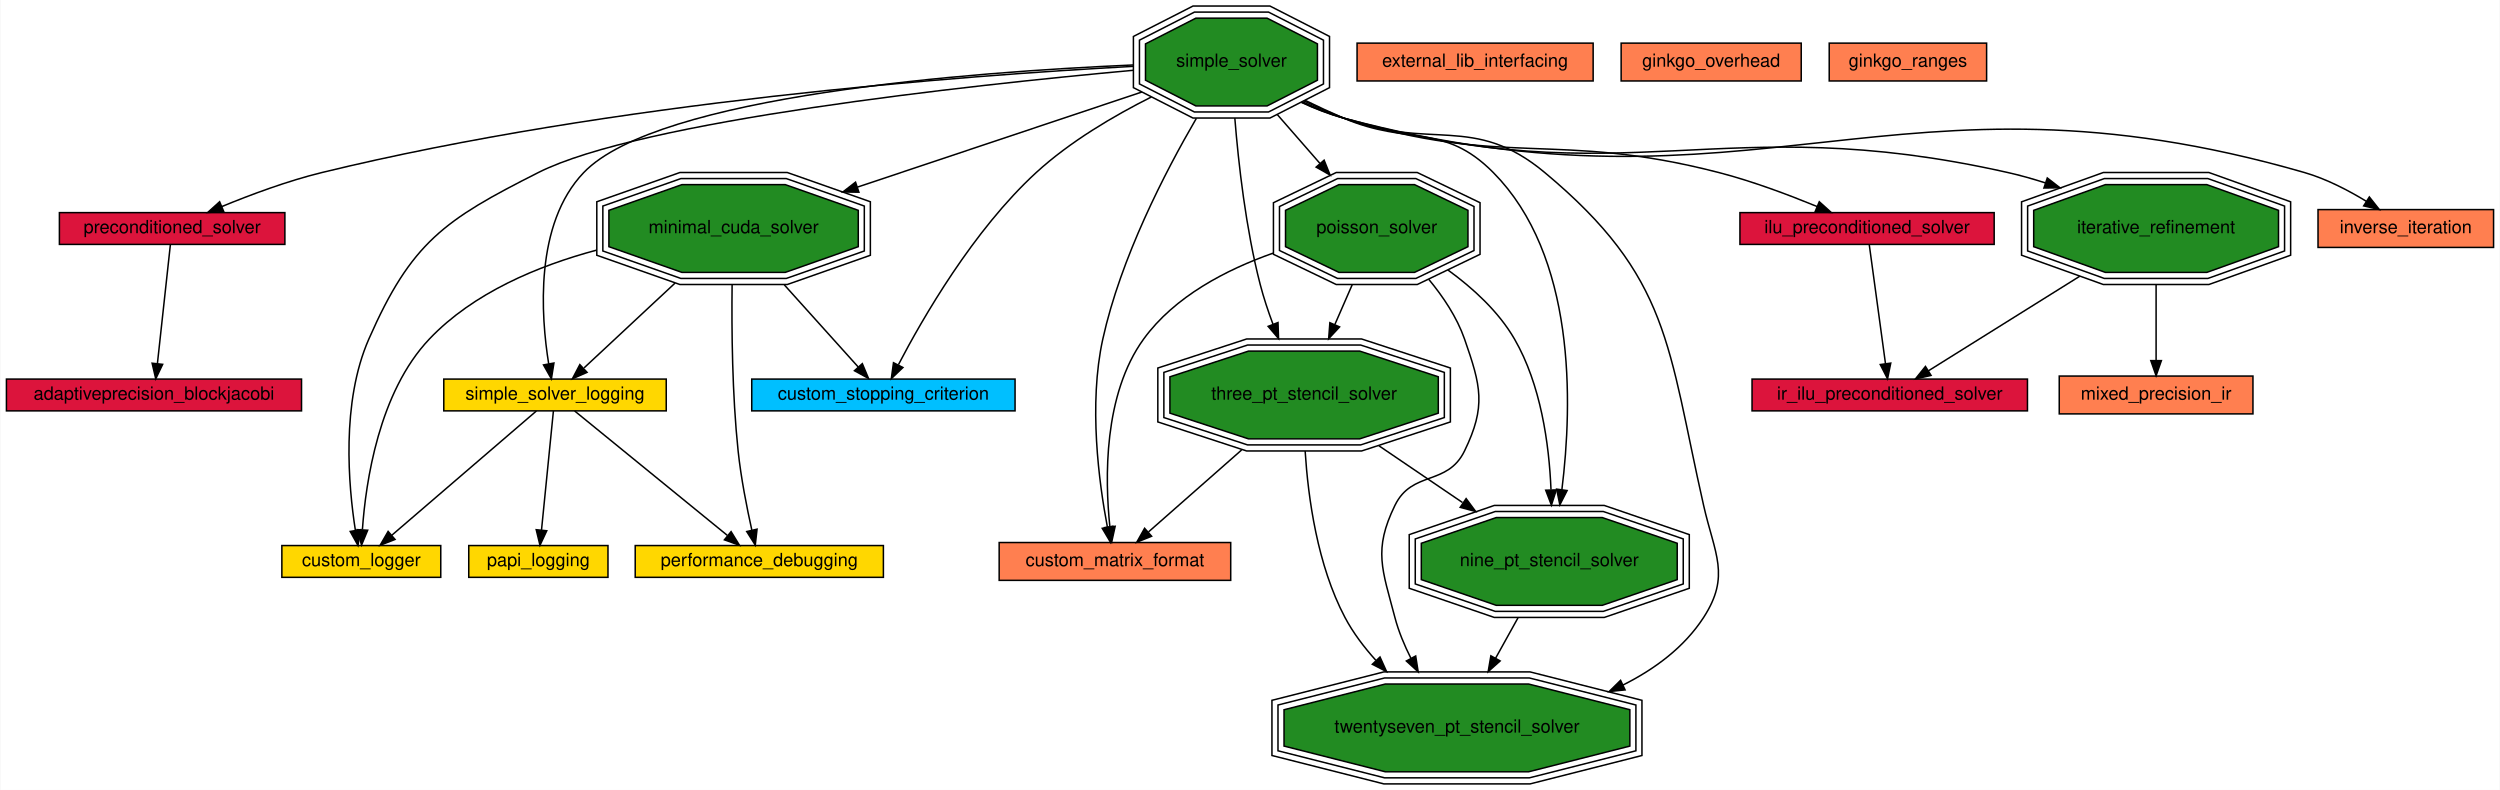
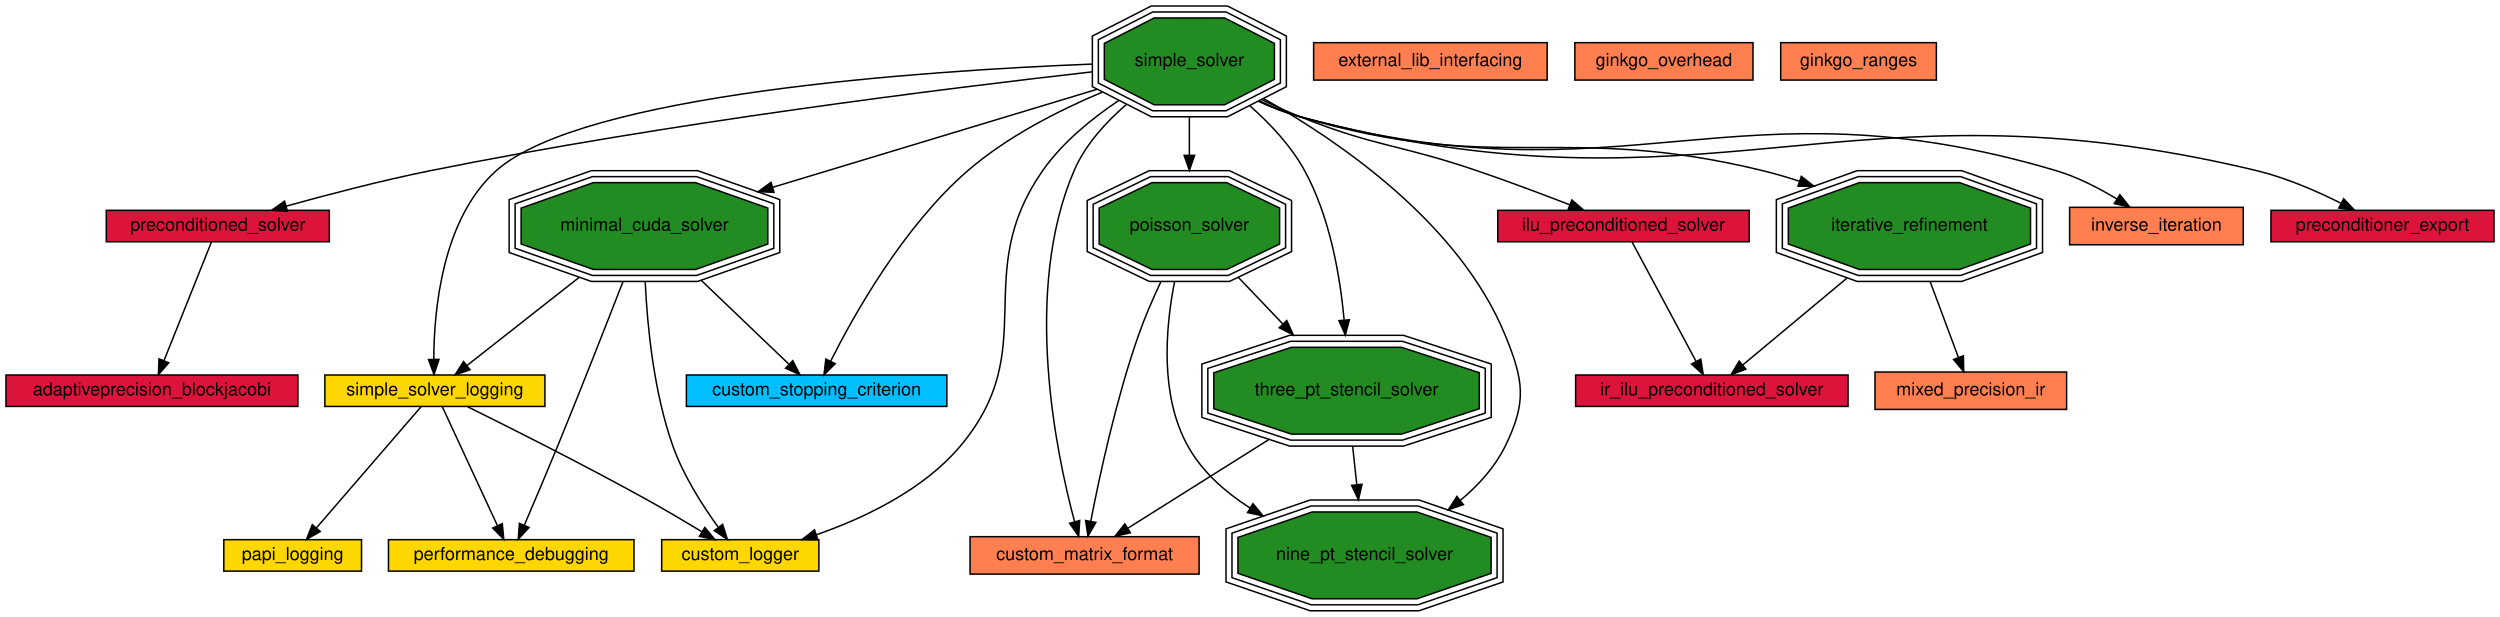
- <svg xmlns="http://www.w3.org/2000/svg" xmlns:xlink="http://www.w3.org/1999/xlink" width="1652pt" height="522pt" viewBox="0.00 0.00 1651.50 522.00">
-   <g id="graph0" class="graph" transform="scale(1 1) rotate(0) translate(4 518)">
-     <polygon fill="#ffffff" stroke="transparent" points="-4,4 -4,-518 1647.5,-518 1647.5,4 -4,4" />
+ <svg xmlns="http://www.w3.org/2000/svg" xmlns:xlink="http://www.w3.org/1999/xlink" width="1670pt" height="412pt" viewBox="0.00 0.00 1670.00 412.00">
+   <g id="graph0" class="graph" transform="scale(1 1) rotate(0) translate(4 408)">
+     <polygon fill="#ffffff" stroke="transparent" points="-4,4 -4,-408 1666,-408 1666,4 -4,4" />
    <g id="node1" class="node">
      <g id="a_node1">
        <a xlink:href="adaptiveprecision_blockjacobi.html" target="_top" xlink:title="Use a preconditioner in Ginkgo. Solve a linear system.">
-           <polygon fill="#dc143c" stroke="#000000" points="195,-267.5 0,-267.5 0,-246.5 195,-246.5 195,-267.5" />
-           <text text-anchor="middle" x="97.5" y="-253.9" font-family="Helvetica,sans-Serif" font-size="12.00" fill="#000000">adaptiveprecision_blockjacobi</text>
+           <polygon fill="#dc143c" stroke="#000000" points="195,-157.5 0,-157.5 0,-136.5 195,-136.5 195,-157.5" />
+           <text text-anchor="middle" x="97.5" y="-143.9" font-family="Helvetica,sans-Serif" font-size="12.00" fill="#000000">adaptiveprecision_blockjacobi</text>
        </a>
      </g>
    </g>
    <g id="node2" class="node">
      <g id="a_node2">
        <a xlink:href="custom_logger.html" target="_top" xlink:title="Creating a custom logger with Ginkgo">
-           <polygon fill="#ffd700" stroke="#000000" points="287,-157.5 182,-157.5 182,-136.5 287,-136.5 287,-157.5" />
-           <text text-anchor="middle" x="234.5" y="-143.9" font-family="Helvetica,sans-Serif" font-size="12.00" fill="#000000">custom_logger</text>
+           <polygon fill="#ffd700" stroke="#000000" points="543,-47.5 438,-47.5 438,-26.5 543,-26.5 543,-47.5" />
+           <text text-anchor="middle" x="490.5" y="-33.9" font-family="Helvetica,sans-Serif" font-size="12.00" fill="#000000">custom_logger</text>
        </a>
      </g>
    </g>
    <g id="node3" class="node">
      <g id="a_node3">
        <a xlink:href="custom_matrix_format.html" target="_top" xlink:title="Create a custom matrix format. Matrix free iterative solve.">
-           <polygon fill="#ff7f50" stroke="#000000" points="809,-159.5 656,-159.5 656,-134.5 809,-134.5 809,-159.5" />
-           <text text-anchor="middle" x="732.5" y="-143.9" font-family="Helvetica,sans-Serif" font-size="12.00" fill="#000000">custom_matrix_format</text>
+           <polygon fill="#ff7f50" stroke="#000000" points="797,-49.5 644,-49.5 644,-24.5 797,-24.5 797,-49.5" />
+           <text text-anchor="middle" x="720.5" y="-33.9" font-family="Helvetica,sans-Serif" font-size="12.00" fill="#000000">custom_matrix_format</text>
        </a>
      </g>
    </g>
    <g id="node4" class="node">
      <g id="a_node4">
        <a xlink:href="custom_stopping_criterion.html" target="_top" xlink:title="Create a custom stopping criterion.">
-           <polygon fill="#00bfff" stroke="#000000" points="666.5,-267.5 492.5,-267.5 492.5,-246.5 666.5,-246.5 666.5,-267.5" />
-           <text text-anchor="middle" x="579.5" y="-253.9" font-family="Helvetica,sans-Serif" font-size="12.00" fill="#000000">custom_stopping_criterion</text>
+           <polygon fill="#00bfff" stroke="#000000" points="628.5,-157.5 454.5,-157.5 454.5,-136.5 628.5,-136.5 628.5,-157.5" />
+           <text text-anchor="middle" x="541.5" y="-143.9" font-family="Helvetica,sans-Serif" font-size="12.00" fill="#000000">custom_stopping_criterion</text>
        </a>
      </g>
    </g>
    <g id="node5" class="node">
      <g id="a_node5">
        <a xlink:href="external_lib_interfacing.html" target="_top" xlink:title="Interface with an external library.">
-           <polygon fill="#ff7f50" stroke="#000000" points="1048.5,-489.5 892.5,-489.5 892.5,-464.5 1048.5,-464.5 1048.5,-489.5" />
-           <text text-anchor="middle" x="970.5" y="-473.9" font-family="Helvetica,sans-Serif" font-size="12.00" fill="#000000">external_lib_interfacing</text>
+           <polygon fill="#ff7f50" stroke="#000000" points="1029.5,-379.5 873.5,-379.5 873.5,-354.5 1029.5,-354.5 1029.5,-379.5" />
+           <text text-anchor="middle" x="951.5" y="-363.9" font-family="Helvetica,sans-Serif" font-size="12.00" fill="#000000">external_lib_interfacing</text>
        </a>
      </g>
    </g>
    <g id="node6" class="node">
      <g id="a_node6">
        <a xlink:href="ginkgo_overhead.html" target="_top" xlink:title="Measure ginkgo overhead.">
-           <polygon fill="#ff7f50" stroke="#000000" points="1186,-489.5 1067,-489.5 1067,-464.5 1186,-464.5 1186,-489.5" />
-           <text text-anchor="middle" x="1126.5" y="-473.9" font-family="Helvetica,sans-Serif" font-size="12.00" fill="#000000">ginkgo_overhead</text>
+           <polygon fill="#ff7f50" stroke="#000000" points="1167,-379.5 1048,-379.5 1048,-354.5 1167,-354.5 1167,-379.5" />
+           <text text-anchor="middle" x="1107.5" y="-363.9" font-family="Helvetica,sans-Serif" font-size="12.00" fill="#000000">ginkgo_overhead</text>
        </a>
      </g>
    </g>
    <g id="node7" class="node">
      <g id="a_node7">
        <a xlink:href="ginkgo_ranges.html" target="_top" xlink:title="Use the ranges concept in ginkgo.">
-           <polygon fill="#ff7f50" stroke="#000000" points="1308.5,-489.5 1204.5,-489.5 1204.5,-464.5 1308.5,-464.5 1308.5,-489.5" />
-           <text text-anchor="middle" x="1256.5" y="-473.9" font-family="Helvetica,sans-Serif" font-size="12.00" fill="#000000">ginkgo_ranges</text>
+           <polygon fill="#ff7f50" stroke="#000000" points="1289.5,-379.5 1185.5,-379.5 1185.5,-354.5 1289.5,-354.5 1289.5,-379.5" />
+           <text text-anchor="middle" x="1237.5" y="-363.9" font-family="Helvetica,sans-Serif" font-size="12.00" fill="#000000">ginkgo_ranges</text>
        </a>
      </g>
    </g>
    <g id="node8" class="node">
      <g id="a_node8">
        <a xlink:href="ilu_preconditioned_solver.html" target="_top" xlink:title="Generate an incomplete factorization. ">
-           <polygon fill="#dc143c" stroke="#000000" points="1313.5,-377.5 1145.5,-377.5 1145.5,-356.5 1313.5,-356.5 1313.5,-377.5" />
-           <text text-anchor="middle" x="1229.5" y="-363.9" font-family="Helvetica,sans-Serif" font-size="12.00" fill="#000000">ilu_preconditioned_solver</text>
+           <polygon fill="#dc143c" stroke="#000000" points="1164.5,-267.5 996.5,-267.5 996.5,-246.5 1164.5,-246.5 1164.5,-267.5" />
+           <text text-anchor="middle" x="1080.5" y="-253.9" font-family="Helvetica,sans-Serif" font-size="12.00" fill="#000000">ilu_preconditioned_solver</text>
        </a>
      </g>
    </g>
    <g id="node10" class="node">
      <g id="a_node10">
        <a xlink:href="ir_ilu_preconditioned_solver.html" target="_top" xlink:title="Generate an incomplete factorization.">
-           <polygon fill="#dc143c" stroke="#000000" points="1335.5,-267.5 1153.5,-267.5 1153.5,-246.5 1335.5,-246.5 1335.5,-267.5" />
-           <text text-anchor="middle" x="1244.5" y="-253.9" font-family="Helvetica,sans-Serif" font-size="12.00" fill="#000000">ir_ilu_preconditioned_solver</text>
+           <polygon fill="#dc143c" stroke="#000000" points="1230.5,-157.5 1048.5,-157.5 1048.5,-136.5 1230.5,-136.5 1230.5,-157.5" />
+           <text text-anchor="middle" x="1139.5" y="-143.9" font-family="Helvetica,sans-Serif" font-size="12.00" fill="#000000">ir_ilu_preconditioned_solver</text>
        </a>
      </g>
    </g>
    <g id="edge12" class="edge">
-       <path fill="none" stroke="#000000" d="M1230.938,-356.453C1233.407,-338.348 1238.493,-301.05 1241.687,-277.629" />
-       <polygon fill="#000000" stroke="#000000" points="1245.161,-278.058 1243.044,-267.677 1238.225,-277.112 1245.161,-278.058" />
+       <path fill="none" stroke="#000000" d="M1086.157,-246.453C1096,-228.102 1116.418,-190.034 1128.943,-166.683" />
+       <polygon fill="#000000" stroke="#000000" points="1132.131,-168.144 1133.773,-157.677 1125.962,-164.835 1132.131,-168.144" />
    </g>
    <g id="node9" class="node">
      <g id="a_node9">
        <a xlink:href="inverse_iteration.html" target="_top" xlink:title="Compute eigenvalues with inverse iteration method.">
-           <polygon fill="#ff7f50" stroke="#000000" points="1643.5,-379.5 1527.5,-379.5 1527.5,-354.5 1643.5,-354.5 1643.5,-379.5" />
-           <text text-anchor="middle" x="1585.5" y="-363.9" font-family="Helvetica,sans-Serif" font-size="12.00" fill="#000000">inverse_iteration</text>
+           <polygon fill="#ff7f50" stroke="#000000" points="1494.5,-269.5 1378.5,-269.5 1378.5,-244.5 1494.5,-244.5 1494.5,-269.5" />
+           <text text-anchor="middle" x="1436.5" y="-253.9" font-family="Helvetica,sans-Serif" font-size="12.00" fill="#000000">inverse_iteration</text>
        </a>
      </g>
    </g>
    <g id="node11" class="node">
      <g id="a_node11">
        <a xlink:href="iterative_refinement.html" target="_top" xlink:title="Use an iterative refinement method in Ginkgo. Solve a linear system.">
-           <polygon fill="#228b22" stroke="#000000" points="1501.386,-354.988 1501.386,-379.012 1454.004,-396 1386.996,-396 1339.614,-379.012 1339.614,-354.988 1386.996,-338 1454.004,-338 1501.386,-354.988" />
-           <polygon fill="none" stroke="#000000" points="1505.395,-352.175 1505.395,-381.825 1454.702,-400 1386.298,-400 1335.605,-381.825 1335.605,-352.175 1386.298,-334 1454.702,-334 1505.395,-352.175" />
-           <polygon fill="none" stroke="#000000" points="1509.404,-349.362 1509.404,-384.638 1455.401,-404 1385.599,-404 1331.596,-384.638 1331.596,-349.362 1385.599,-330 1455.401,-330 1509.404,-349.362" />
-           <text text-anchor="middle" x="1420.5" y="-363.9" font-family="Helvetica,sans-Serif" font-size="12.00" fill="#000000">iterative_refinement</text>
+           <polygon fill="#228b22" stroke="#000000" points="1352.386,-244.988 1352.386,-269.012 1305.004,-286 1237.996,-286 1190.614,-269.012 1190.614,-244.988 1237.996,-228 1305.004,-228 1352.386,-244.988" />
+           <polygon fill="none" stroke="#000000" points="1356.395,-242.175 1356.395,-271.825 1305.702,-290 1237.298,-290 1186.605,-271.825 1186.605,-242.175 1237.298,-224 1305.702,-224 1356.395,-242.175" />
+           <polygon fill="none" stroke="#000000" points="1360.404,-239.362 1360.404,-274.638 1306.401,-294 1236.599,-294 1182.596,-274.638 1182.596,-239.362 1236.599,-220 1306.401,-220 1360.404,-239.362" />
+           <text text-anchor="middle" x="1271.5" y="-253.9" font-family="Helvetica,sans-Serif" font-size="12.00" fill="#000000">iterative_refinement</text>
        </a>
      </g>
    </g>
    <g id="edge13" class="edge">
-       <path fill="none" stroke="#000000" d="M1370.065,-335.478C1337.354,-315.034 1296.118,-289.261 1270.021,-272.951" />
-       <polygon fill="#000000" stroke="#000000" points="1271.795,-269.932 1261.46,-267.6 1268.085,-275.868 1271.795,-269.932" />
+       <path fill="none" stroke="#000000" d="M1229.734,-222.195C1206.547,-202.873 1178.727,-179.689 1160.164,-164.22" />
+       <polygon fill="#000000" stroke="#000000" points="1162.26,-161.41 1152.337,-157.697 1157.778,-166.788 1162.26,-161.41" />
    </g>
    <g id="node13" class="node">
      <g id="a_node13">
        <a xlink:href="mixed_precision_ir.html" target="_top" xlink:title="Manually implement a Mixed Precision Iterative Refinement (MPIR) method in Ginkgo. Solve a linear system.">
-           <polygon fill="#ff7f50" stroke="#000000" points="1484.5,-269.5 1356.5,-269.5 1356.5,-244.5 1484.5,-244.5 1484.5,-269.5" />
-           <text text-anchor="middle" x="1420.5" y="-253.9" font-family="Helvetica,sans-Serif" font-size="12.00" fill="#000000">mixed_precision_ir</text>
+           <polygon fill="#ff7f50" stroke="#000000" points="1376.5,-159.5 1248.5,-159.5 1248.5,-134.5 1376.5,-134.5 1376.5,-159.5" />
+           <text text-anchor="middle" x="1312.5" y="-143.9" font-family="Helvetica,sans-Serif" font-size="12.00" fill="#000000">mixed_precision_ir</text>
        </a>
      </g>
    </g>
    <g id="edge16" class="edge">
-       <path fill="none" stroke="#000000" d="M1420.5,-329.759C1420.5,-313.17 1420.5,-294.166 1420.5,-279.742" />
-       <polygon fill="#000000" stroke="#000000" points="1424,-279.719 1420.5,-269.719 1417,-279.719 1424,-279.719" />
+       <path fill="none" stroke="#000000" d="M1285.381,-219.759C1291.624,-203.007 1298.786,-183.794 1304.181,-169.319" />
+       <polygon fill="#000000" stroke="#000000" points="1307.546,-170.312 1307.759,-159.719 1300.987,-167.867 1307.546,-170.312" />
    </g>
    <g id="node12" class="node">
      <g id="a_node12">
        <a xlink:href="minimal_cuda_solver.html" target="_top" xlink:title="Use the CUDA executor. Solve a linear system.">
-           <polygon fill="#228b22" stroke="#000000" points="562.892,-354.988 562.892,-379.012 514.628,-396 446.372,-396 398.108,-379.012 398.108,-354.988 446.372,-338 514.628,-338 562.892,-354.988" />
-           <polygon fill="none" stroke="#000000" points="566.89,-352.155 566.89,-381.845 515.311,-400 445.69,-400 394.11,-381.845 394.11,-352.155 445.69,-334 515.311,-334 566.89,-352.155" />
-           <polygon fill="none" stroke="#000000" points="570.887,-349.321 570.887,-384.679 515.993,-404 445.007,-404 390.113,-384.679 390.113,-349.321 445.007,-330 515.993,-330 570.887,-349.321" />
-           <text text-anchor="middle" x="480.5" y="-363.9" font-family="Helvetica,sans-Serif" font-size="12.00" fill="#000000">minimal_cuda_solver</text>
+           <polygon fill="#228b22" stroke="#000000" points="508.892,-244.988 508.892,-269.012 460.628,-286 392.372,-286 344.108,-269.012 344.108,-244.988 392.372,-228 460.628,-228 508.892,-244.988" />
+           <polygon fill="none" stroke="#000000" points="512.89,-242.155 512.89,-271.845 461.31,-290 391.69,-290 340.11,-271.845 340.11,-242.155 391.69,-224 461.31,-224 512.89,-242.155" />
+           <polygon fill="none" stroke="#000000" points="516.887,-239.321 516.887,-274.679 461.993,-294 391.007,-294 336.113,-274.679 336.113,-239.321 391.007,-220 461.993,-220 516.887,-239.321" />
+           <text text-anchor="middle" x="426.5" y="-253.9" font-family="Helvetica,sans-Serif" font-size="12.00" fill="#000000">minimal_cuda_solver</text>
        </a>
      </g>
    </g>
    <g id="edge4" class="edge">
-       <path fill="none" stroke="#000000" d="M389.973,-352.723C351.32,-342.361 308.522,-324.551 279.5,-294 246.102,-258.843 237.444,-199.545 235.231,-168.082" />
-       <polygon fill="#000000" stroke="#000000" points="238.713,-167.64 234.674,-157.845 231.723,-168.021 238.713,-167.64" />
+       <path fill="none" stroke="#000000" d="M427.001,-219.754C428.419,-189.421 432.782,-145.899 445.5,-110 452.515,-90.2 465.467,-70.05 475.68,-55.952" />
+       <polygon fill="#000000" stroke="#000000" points="478.721,-57.729 481.907,-47.625 473.115,-53.537 478.721,-57.729" />
    </g>
    <g id="edge9" class="edge">
-       <path fill="none" stroke="#000000" d="M514.017,-329.759C530.488,-311.458 549.604,-290.218 562.913,-275.429" />
-       <polygon fill="#000000" stroke="#000000" points="565.569,-277.711 569.657,-267.937 560.366,-273.028 565.569,-277.711" />
+       <path fill="none" stroke="#000000" d="M464.474,-220.677C484.085,-201.919 507.134,-179.872 522.874,-164.816" />
+       <polygon fill="#000000" stroke="#000000" points="525.575,-167.076 530.382,-157.635 520.736,-162.018 525.575,-167.076" />
    </g>
    <g id="node16" class="node">
      <g id="a_node16">
        <a xlink:href="performance_debugging.html" target="_top" xlink:title="Logging to debug performance within Ginkgo.">
-           <polygon fill="#ffd700" stroke="#000000" points="579.5,-157.5 415.5,-157.5 415.5,-136.5 579.5,-136.5 579.5,-157.5" />
-           <text text-anchor="middle" x="497.5" y="-143.9" font-family="Helvetica,sans-Serif" font-size="12.00" fill="#000000">performance_debugging</text>
+           <polygon fill="#ffd700" stroke="#000000" points="419.5,-47.5 255.5,-47.5 255.5,-26.5 419.5,-26.5 419.5,-47.5" />
+           <text text-anchor="middle" x="337.5" y="-33.9" font-family="Helvetica,sans-Serif" font-size="12.00" fill="#000000">performance_debugging</text>
        </a>
      </g>
    </g>
    <g id="edge22" class="edge">
-       <path fill="none" stroke="#000000" d="M479.527,-329.736C479.166,-299.956 479.583,-257.19 483.5,-220 485.374,-202.205 489.325,-182.272 492.553,-167.736" />
-       <polygon fill="#000000" stroke="#000000" points="496.009,-168.328 494.835,-157.798 489.186,-166.761 496.009,-168.328" />
-     </g>
-     <g id="node20" class="node">
-       <g id="a_node20">
+       <path fill="none" stroke="#000000" d="M412.104,-219.739C400.525,-189.96 383.732,-147.195 368.5,-110 361.194,-92.159 352.606,-71.997 346.325,-57.389" />
+       <polygon fill="#000000" stroke="#000000" points="349.384,-55.644 342.209,-47.847 342.956,-58.416 349.384,-55.644" />
+     </g>
+     <g id="node21" class="node">
+       <g id="a_node21">
        <a xlink:href="simple_solver_logging.html" target="_top" xlink:title="Logging within Ginkgo.">
-           <polygon fill="#ffd700" stroke="#000000" points="436,-267.5 289,-267.5 289,-246.5 436,-246.5 436,-267.5" />
-           <text text-anchor="middle" x="362.5" y="-253.9" font-family="Helvetica,sans-Serif" font-size="12.00" fill="#000000">simple_solver_logging</text>
-         </a>
-       </g>
-     </g>
-     <g id="edge26" class="edge">
-       <path fill="none" stroke="#000000" d="M441.862,-330.982C421.715,-312.2 397.957,-290.053 381.721,-274.918" />
-       <polygon fill="#000000" stroke="#000000" points="383.677,-271.956 373.975,-267.697 378.903,-277.076 383.677,-271.956" />
+           <polygon fill="#ffd700" stroke="#000000" points="360,-157.5 213,-157.5 213,-136.5 360,-136.5 360,-157.5" />
+           <text text-anchor="middle" x="286.5" y="-143.9" font-family="Helvetica,sans-Serif" font-size="12.00" fill="#000000">simple_solver_logging</text>
+         </a>
+       </g>
+     </g>
+     <g id="edge27" class="edge">
+       <path fill="none" stroke="#000000" d="M382.971,-222.798C358.079,-203.24 327.95,-179.567 308.059,-163.939" />
+       <polygon fill="#000000" stroke="#000000" points="309.977,-160.995 299.952,-157.569 305.652,-166.5 309.977,-160.995" />
    </g>
    <g id="node14" class="node">
      <g id="a_node14">
        <a xlink:href="nine_pt_stencil_solver.html" target="_top" xlink:title="Use array views to generate a nine point 2D stencil matrix. Solve a linear system.">
-           <polygon fill="#228b22" stroke="#000000" points="1104.053,-134.988 1104.053,-159.012 1054.523,-176 984.477,-176 934.947,-159.012 934.947,-134.988 984.477,-118 1054.523,-118 1104.053,-134.988" />
-           <polygon fill="none" stroke="#000000" points="1108.042,-132.129 1108.042,-161.871 1055.186,-180 983.814,-180 930.958,-161.871 930.958,-132.129 983.814,-114 1055.186,-114 1108.042,-132.129" />
-           <polygon fill="none" stroke="#000000" points="1112.032,-129.269 1112.032,-164.731 1055.85,-184 983.15,-184 926.968,-164.731 926.968,-129.269 983.15,-110 1055.85,-110 1112.032,-129.269" />
-           <text text-anchor="middle" x="1019.5" y="-143.9" font-family="Helvetica,sans-Serif" font-size="12.00" fill="#000000">nine_pt_stencil_solver</text>
-         </a>
-       </g>
-     </g>
-     <g id="node22" class="node">
-       <g id="a_node22">
-         <a xlink:href="twentyseven_pt_stencil_solver.html" target="_top" xlink:title="Use array views to generate twentyseven point 3D stencil matrix. Solve a linear system.">
-           <polygon fill="#228b22" stroke="#000000" points="1072.76,-24.988 1072.76,-49.012 1005.828,-66 911.172,-66 844.24,-49.012 844.24,-24.988 911.172,-8 1005.828,-8 1072.76,-24.988" />
-           <polygon fill="none" stroke="#000000" points="1076.756,-21.875 1076.756,-52.125 1006.327,-70 910.673,-70 840.244,-52.125 840.244,-21.875 910.673,-4 1006.327,-4 1076.756,-21.875" />
-           <polygon fill="none" stroke="#000000" points="1080.752,-18.763 1080.752,-55.237 1006.825,-74 910.175,-74 836.248,-55.237 836.248,-18.763 910.175,0 1006.825,0 1080.752,-18.763" />
-           <text text-anchor="middle" x="958.5" y="-33.9" font-family="Helvetica,sans-Serif" font-size="12.00" fill="#000000">twentyseven_pt_stencil_solver</text>
-         </a>
-       </g>
-     </g>
-     <g id="edge31" class="edge">
-       <path fill="none" stroke="#000000" d="M998.848,-109.759C994.078,-101.158 988.949,-91.907 984,-82.983" />
-       <polygon fill="#000000" stroke="#000000" points="987.041,-81.251 979.13,-74.203 980.919,-84.645 987.041,-81.251" />
+           <polygon fill="#228b22" stroke="#000000" points="992.053,-24.988 992.053,-49.012 942.523,-66 872.477,-66 822.947,-49.012 822.947,-24.988 872.477,-8 942.523,-8 992.053,-24.988" />
+           <polygon fill="none" stroke="#000000" points="996.042,-22.129 996.042,-51.871 943.186,-70 871.814,-70 818.958,-51.871 818.958,-22.129 871.814,-4 943.186,-4 996.042,-22.129" />
+           <polygon fill="none" stroke="#000000" points="1000.032,-19.27 1000.032,-54.73 943.85,-74 871.15,-74 814.968,-54.73 814.968,-19.27 871.15,0 943.85,0 1000.032,-19.27" />
+           <text text-anchor="middle" x="907.5" y="-33.9" font-family="Helvetica,sans-Serif" font-size="12.00" fill="#000000">nine_pt_stencil_solver</text>
+         </a>
+       </g>
    </g>
    <g id="node15" class="node">
      <g id="a_node15">
        <a xlink:href="papi_logging.html" target="_top" xlink:title="Logging with PAPI.">
-           <polygon fill="#ffd700" stroke="#000000" points="397.5,-157.5 305.5,-157.5 305.5,-136.5 397.5,-136.5 397.5,-157.5" />
-           <text text-anchor="middle" x="351.5" y="-143.9" font-family="Helvetica,sans-Serif" font-size="12.00" fill="#000000">papi_logging</text>
+           <polygon fill="#ffd700" stroke="#000000" points="237.5,-47.5 145.5,-47.5 145.5,-26.5 237.5,-26.5 237.5,-47.5" />
+           <text text-anchor="middle" x="191.5" y="-33.9" font-family="Helvetica,sans-Serif" font-size="12.00" fill="#000000">papi_logging</text>
        </a>
      </g>
    </g>
    <g id="node17" class="node">
      <g id="a_node17">
        <a xlink:href="poisson_solver.html" target="_top" xlink:title="Solve the poisson problem. Generate the matrix within Ginkgo.">
-           <polygon fill="#228b22" stroke="#000000" points="965.776,-354.988 965.776,-379.012 930.467,-396 880.533,-396 845.224,-379.012 845.224,-354.988 880.533,-338 930.467,-338 965.776,-354.988" />
-           <polygon fill="none" stroke="#000000" points="969.769,-352.471 969.769,-381.529 931.376,-400 879.624,-400 841.231,-381.529 841.231,-352.471 879.624,-334 931.376,-334 969.769,-352.471" />
-           <polygon fill="none" stroke="#000000" points="973.763,-349.955 973.763,-384.045 932.286,-404 878.714,-404 837.237,-384.045 837.237,-349.955 878.714,-330 932.286,-330 973.763,-349.955" />
-           <text text-anchor="middle" x="905.5" y="-363.9" font-family="Helvetica,sans-Serif" font-size="12.00" fill="#000000">poisson_solver</text>
+           <polygon fill="#228b22" stroke="#000000" points="850.776,-244.988 850.776,-269.012 815.467,-286 765.533,-286 730.224,-269.012 730.224,-244.988 765.533,-228 815.467,-228 850.776,-244.988" />
+           <polygon fill="none" stroke="#000000" points="854.769,-242.471 854.769,-271.529 816.376,-290 764.624,-290 726.231,-271.529 726.231,-242.471 764.624,-224 816.376,-224 854.769,-242.471" />
+           <polygon fill="none" stroke="#000000" points="858.763,-239.955 858.763,-274.045 817.286,-294 763.714,-294 722.237,-274.045 722.237,-239.955 763.714,-220 817.286,-220 858.763,-239.955" />
+           <text text-anchor="middle" x="790.5" y="-253.9" font-family="Helvetica,sans-Serif" font-size="12.00" fill="#000000">poisson_solver</text>
        </a>
      </g>
    </g>
    <g id="edge6" class="edge">
-       <path fill="none" stroke="#000000" d="M836.991,-350.716C806.054,-339.811 771.935,-322.126 751.5,-294 724.826,-257.288 725.885,-201.402 729.126,-170.177" />
-       <polygon fill="#000000" stroke="#000000" points="732.647,-170.218 730.372,-159.87 725.697,-169.378 732.647,-170.218" />
+       <path fill="none" stroke="#000000" d="M771.416,-219.697C766.114,-208.417 760.673,-195.871 756.5,-184 741.434,-141.139 730.296,-89.115 724.654,-59.859" />
+       <polygon fill="#000000" stroke="#000000" points="728.055,-59.007 722.764,-49.828 721.176,-60.303 728.055,-59.007" />
    </g>
    <g id="edge19" class="edge">
-       <path fill="none" stroke="#000000" d="M952.482,-339.632C968.945,-327.693 985.943,-312.228 996.5,-294 1013.929,-263.907 1019.387,-224.811 1020.645,-194.504" />
-       <polygon fill="#000000" stroke="#000000" points="1024.153,-194.272 1020.928,-184.179 1017.156,-194.08 1024.153,-194.272" />
-     </g>
-     <g id="node21" class="node">
-       <g id="a_node21">
+       <path fill="none" stroke="#000000" d="M780.604,-219.775C774.435,-188.46 770.803,-143.552 789.5,-110 799.036,-92.887 814.422,-79.28 830.978,-68.678" />
+       <polygon fill="#000000" stroke="#000000" points="832.963,-71.568 839.717,-63.405 829.347,-65.574 832.963,-71.568" />
+     </g>
+     <g id="node22" class="node">
+       <g id="a_node22">
        <a xlink:href="three_pt_stencil_solver.html" target="_top" xlink:title="Use array views to generate stencil matrix. Solve a linear system.">
-           <polygon fill="#228b22" stroke="#000000" points="946.174,-244.988 946.174,-269.012 894.23,-286 820.77,-286 768.826,-269.012 768.826,-244.988 820.77,-228 894.23,-228 946.174,-244.988" />
-           <polygon fill="none" stroke="#000000" points="950.167,-242.086 950.167,-271.914 894.865,-290 820.135,-290 764.833,-271.914 764.833,-242.086 820.135,-224 894.865,-224 950.167,-242.086" />
-           <polygon fill="none" stroke="#000000" points="954.16,-239.184 954.16,-274.816 895.501,-294 819.499,-294 760.84,-274.816 760.84,-239.184 819.499,-220 895.501,-220 954.16,-239.184" />
-           <text text-anchor="middle" x="857.5" y="-253.9" font-family="Helvetica,sans-Serif" font-size="12.00" fill="#000000">three_pt_stencil_solver</text>
-         </a>
-       </g>
-     </g>
-     <g id="edge28" class="edge">
-       <path fill="none" stroke="#000000" d="M889.249,-329.759C885.574,-321.337 881.628,-312.293 877.809,-303.541" />
-       <polygon fill="#000000" stroke="#000000" points="880.941,-301.968 873.734,-294.203 874.525,-304.768 880.941,-301.968" />
-     </g>
-     <g id="edge30" class="edge">
-       <path fill="none" stroke="#000000" d="M939.761,-333.558C949.336,-322.025 958.488,-308.366 963.5,-294 974.335,-262.947 977.905,-249.566 963.5,-220 952.129,-196.662 928.871,-207.338 917.5,-184 903.095,-154.434 909.176,-141.818 917.5,-110 919.903,-100.815 923.748,-91.566 928.144,-82.882" />
-       <polygon fill="#000000" stroke="#000000" points="931.232,-84.529 932.886,-74.064 925.067,-81.213 931.232,-84.529" />
+           <polygon fill="#228b22" stroke="#000000" points="984.174,-134.988 984.174,-159.012 932.23,-176 858.77,-176 806.826,-159.012 806.826,-134.988 858.77,-118 932.23,-118 984.174,-134.988" />
+           <polygon fill="none" stroke="#000000" points="988.167,-132.086 988.167,-161.914 932.865,-180 858.135,-180 802.833,-161.914 802.833,-132.086 858.135,-114 932.865,-114 988.167,-132.086" />
+           <polygon fill="none" stroke="#000000" points="992.16,-129.184 992.16,-164.816 933.501,-184 857.499,-184 798.84,-164.816 798.84,-129.184 857.499,-110 933.501,-110 992.16,-129.184" />
+           <text text-anchor="middle" x="895.5" y="-143.9" font-family="Helvetica,sans-Serif" font-size="12.00" fill="#000000">three_pt_stencil_solver</text>
+         </a>
+       </g>
+     </g>
+     <g id="edge29" class="edge">
+       <path fill="none" stroke="#000000" d="M823.147,-222.798C832.545,-212.953 842.938,-202.065 852.846,-191.685" />
+       <polygon fill="#000000" stroke="#000000" points="855.581,-193.889 859.954,-184.239 850.518,-189.055 855.581,-193.889" />
    </g>
    <g id="node18" class="node">
      <g id="a_node18">
        <a xlink:href="preconditioned_solver.html" target="_top" xlink:title="Use a preconditioner in Ginkgo. Solve a linear system.">
-           <polygon fill="#dc143c" stroke="#000000" points="184,-377.5 35,-377.5 35,-356.5 184,-356.5 184,-377.5" />
-           <text text-anchor="middle" x="109.5" y="-363.9" font-family="Helvetica,sans-Serif" font-size="12.00" fill="#000000">preconditioned_solver</text>
+           <polygon fill="#dc143c" stroke="#000000" points="216,-267.5 67,-267.5 67,-246.5 216,-246.5 216,-267.5" />
+           <text text-anchor="middle" x="141.5" y="-253.9" font-family="Helvetica,sans-Serif" font-size="12.00" fill="#000000">preconditioned_solver</text>
        </a>
      </g>
    </g>
    <g id="edge1" class="edge">
-       <path fill="none" stroke="#000000" d="M108.349,-356.453C106.374,-338.348 102.305,-301.05 99.75,-277.629" />
-       <polygon fill="#000000" stroke="#000000" points="103.229,-277.238 98.665,-267.677 96.27,-277.998 103.229,-277.238" />
+       <path fill="none" stroke="#000000" d="M137.281,-246.453C129.974,-228.184 114.849,-190.373 105.499,-166.996" />
+       <polygon fill="#000000" stroke="#000000" points="108.734,-165.662 101.771,-157.677 102.235,-168.262 108.734,-165.662" />
    </g>
    <g id="node19" class="node">
      <g id="a_node19">
+         <a xlink:href="preconditioner_export.html" target="_top" xlink:title="Generate and store different preconditioners on the disk.">
+           <polygon fill="#dc143c" stroke="#000000" points="1662,-267.5 1513,-267.5 1513,-246.5 1662,-246.5 1662,-267.5" />
+           <text text-anchor="middle" x="1587.5" y="-253.9" font-family="Helvetica,sans-Serif" font-size="12.00" fill="#000000">preconditioner_export</text>
+         </a>
+       </g>
+     </g>
+     <g id="node20" class="node">
+       <g id="a_node20">
        <a xlink:href="simple_solver.html" target="_top" xlink:title="Solve a simple linear system with CG. Read a matrix and right hand side from a file.">
-           <polygon fill="#228b22" stroke="#000000" points="866.308,-464.988 866.308,-489.012 833.031,-506 785.969,-506 752.692,-489.012 752.692,-464.988 785.969,-448 833.031,-448 866.308,-464.988" />
-           <polygon fill="none" stroke="#000000" points="870.302,-462.537 870.302,-491.463 833.99,-510 785.01,-510 748.698,-491.463 748.698,-462.537 785.01,-444 833.99,-444 870.302,-462.537" />
-           <polygon fill="none" stroke="#000000" points="874.295,-460.086 874.295,-493.914 834.949,-514 784.051,-514 744.705,-493.914 744.705,-460.086 784.051,-440 834.949,-440 874.295,-460.086" />
-           <text text-anchor="middle" x="809.5" y="-473.9" font-family="Helvetica,sans-Serif" font-size="12.00" fill="#000000">simple_solver</text>
+           <polygon fill="#228b22" stroke="#000000" points="847.308,-354.988 847.308,-379.012 814.031,-396 766.969,-396 733.692,-379.012 733.692,-354.988 766.969,-338 814.031,-338 847.308,-354.988" />
+           <polygon fill="none" stroke="#000000" points="851.302,-352.537 851.302,-381.463 814.99,-400 766.01,-400 729.698,-381.463 729.698,-352.537 766.01,-334 814.99,-334 851.302,-352.537" />
+           <polygon fill="none" stroke="#000000" points="855.295,-350.086 855.295,-383.914 815.949,-404 765.051,-404 725.705,-383.914 725.705,-350.086 765.051,-330 815.949,-330 855.295,-350.086" />
+           <text text-anchor="middle" x="790.5" y="-363.9" font-family="Helvetica,sans-Serif" font-size="12.00" fill="#000000">simple_solver</text>
        </a>
      </g>
    </g>
    <g id="edge2" class="edge">
-       <path fill="none" stroke="#000000" d="M744.463,-471.54C634.974,-461.542 419.164,-438.135 351.5,-404 289.207,-372.575 267.58,-357.871 239.5,-294 221.092,-252.129 225.995,-196.887 230.601,-167.482" />
-       <polygon fill="#000000" stroke="#000000" points="234.062,-168.007 232.303,-157.56 227.163,-166.824 234.062,-168.007" />
+       <path fill="none" stroke="#000000" d="M743.28,-340.839C725.13,-328.699 705.635,-312.774 692.5,-294 643.568,-224.066 692.497,-175.272 637.5,-110 612.708,-80.576 573.171,-61.882 541.342,-50.785" />
+       <polygon fill="#000000" stroke="#000000" points="542.331,-47.425 531.737,-47.582 540.116,-54.066 542.331,-47.425" />
    </g>
    <g id="edge5" class="edge">
-       <path fill="none" stroke="#000000" d="M786.319,-439.815C765.459,-404.004 736.326,-347.533 724.5,-294 714.967,-250.847 721.962,-198.925 727.506,-169.767" />
-       <polygon fill="#000000" stroke="#000000" points="730.976,-170.267 729.523,-159.772 724.114,-168.882 730.976,-170.267" />
+       <path fill="none" stroke="#000000" d="M748.487,-338.272C734.652,-326.357 720.921,-311.262 713.5,-294 678.982,-213.71 701.361,-105.895 713.795,-59.63" />
+       <polygon fill="#000000" stroke="#000000" points="717.239,-60.308 716.559,-49.735 710.497,-58.425 717.239,-60.308" />
    </g>
    <g id="edge8" class="edge">
-       <path fill="none" stroke="#000000" d="M756.654,-453.958C731.795,-441.485 702.79,-424.43 680.5,-404 638.868,-365.842 605.292,-307.443 589.425,-277.011" />
-       <polygon fill="#000000" stroke="#000000" points="592.402,-275.145 584.736,-267.832 586.168,-278.33 592.402,-275.145" />
+       <path fill="none" stroke="#000000" d="M732.302,-346.438C703.207,-334.238 668.71,-316.689 642.5,-294 599.592,-256.856 566.353,-197.55 550.932,-166.854" />
+       <polygon fill="#000000" stroke="#000000" points="553.945,-165.049 546.397,-157.614 547.661,-168.133 553.945,-165.049" />
    </g>
    <g id="edge10" class="edge">
-       <path fill="none" stroke="#000000" d="M856.332,-450.798C865.154,-446.67 874.454,-442.837 883.5,-440 989.774,-406.671 1023.656,-431.834 1131.5,-404 1153.693,-398.272 1177.786,-389.216 1196.53,-381.498" />
-       <polygon fill="#000000" stroke="#000000" points="1197.938,-384.703 1205.806,-377.608 1195.23,-378.248 1197.938,-384.703" />
+       <path fill="none" stroke="#000000" d="M838.931,-341.341C847.347,-337.3 856.096,-333.356 864.5,-330 915.422,-309.668 930.602,-311.693 982.5,-294 1003.219,-286.937 1026.12,-278.336 1044.57,-271.204" />
+       <polygon fill="#000000" stroke="#000000" points="1045.996,-274.405 1054.048,-267.52 1043.46,-267.881 1045.996,-274.405" />
    </g>
    <g id="edge11" class="edge">
-       <path fill="none" stroke="#000000" d="M855.74,-450.324C864.699,-446.189 874.2,-442.475 883.5,-440 1156.665,-367.291 1246.88,-482.281 1518.5,-404 1532.846,-399.865 1547.506,-392.233 1559.44,-384.969" />
-       <polygon fill="#000000" stroke="#000000" points="1561.414,-387.862 1567.985,-379.55 1557.665,-381.95 1561.414,-387.862" />
+       <path fill="none" stroke="#000000" d="M836.77,-340.435C845.726,-336.289 855.218,-332.543 864.5,-330 1081.517,-270.544 1153.745,-357.882 1369.5,-294 1383.714,-289.791 1398.264,-282.224 1410.157,-275.025" />
+       <polygon fill="#000000" stroke="#000000" points="1412.089,-277.944 1418.684,-269.653 1408.358,-272.022 1412.089,-277.944" />
    </g>
    <g id="edge14" class="edge">
-       <path fill="none" stroke="#000000" d="M855.792,-450.515C864.747,-446.362 874.232,-442.592 883.5,-440 1072.03,-387.267 1131.513,-446.992 1322.5,-404 1330.661,-402.163 1339.054,-399.791 1347.331,-397.137" />
-       <polygon fill="#000000" stroke="#000000" points="1348.604,-400.401 1356.974,-393.905 1346.38,-393.764 1348.604,-400.401" />
+       <path fill="none" stroke="#000000" d="M837.268,-340.587C846.096,-336.481 855.415,-332.709 864.5,-330 996.996,-290.488 1039.151,-326.663 1173.5,-294 1181.565,-292.039 1189.87,-289.601 1198.072,-286.919" />
+       <polygon fill="#000000" stroke="#000000" points="1199.289,-290.202 1207.632,-283.672 1197.038,-283.574 1199.289,-290.202" />
    </g>
    <g id="edge15" class="edge">
-       <path fill="none" stroke="#000000" d="M750.301,-457.207C697.815,-439.659 620.655,-413.86 562.281,-394.343" />
-       <polygon fill="#000000" stroke="#000000" points="563.308,-390.996 552.714,-391.145 561.088,-397.635 563.308,-390.996" />
+       <path fill="none" stroke="#000000" d="M728.752,-348.34C669.208,-330.346 578.58,-302.958 512.089,-282.865" />
+       <polygon fill="#000000" stroke="#000000" points="513.045,-279.498 502.46,-279.955 511.02,-286.198 513.045,-279.498" />
    </g>
    <g id="edge17" class="edge">
-       <path fill="none" stroke="#000000" d="M858.087,-451.716C866.484,-447.632 875.187,-443.576 883.5,-440 926.509,-421.5 949.528,-437.239 982.5,-404 1037.006,-349.053 1035.043,-252.211 1027.839,-194.384" />
-       <polygon fill="#000000" stroke="#000000" points="1031.299,-193.851 1026.496,-184.407 1024.362,-194.785 1031.299,-193.851" />
+       <path fill="none" stroke="#000000" d="M840.052,-342.142C892.32,-312.673 971.221,-258.058 1001.5,-184 1013.947,-153.557 1015.961,-139.539 1001.5,-110 994.644,-95.994 983.661,-83.902 971.58,-73.813" />
+       <polygon fill="#000000" stroke="#000000" points="973.539,-70.901 963.515,-67.471 969.212,-76.404 973.539,-70.901" />
    </g>
    <g id="edge23" class="edge">
-       <path fill="none" stroke="#000000" d="M839.875,-442.195C848.804,-431.964 858.678,-420.65 867.997,-409.973" />
-       <polygon fill="#000000" stroke="#000000" points="870.724,-412.17 874.663,-402.334 865.45,-407.567 870.724,-412.17" />
+       <path fill="none" stroke="#000000" d="M790.5,-329.759C790.5,-321.606 790.5,-312.869 790.5,-304.38" />
+       <polygon fill="#000000" stroke="#000000" points="794,-304.203 790.5,-294.203 787,-304.203 794,-304.203" />
    </g>
    <g id="edge24" class="edge">
-       <path fill="none" stroke="#000000" d="M744.562,-474.149C633.363,-468.155 399.962,-450.705 208.5,-404 185.882,-398.483 161.365,-389.345 142.387,-381.532" />
-       <polygon fill="#000000" stroke="#000000" points="143.583,-378.238 133.007,-377.592 140.872,-384.692 143.583,-378.238" />
+       <path fill="none" stroke="#000000" d="M725.677,-360.02C628.879,-349.068 441.068,-325.768 283.5,-294 251.027,-287.453 214.906,-278.011 187.222,-270.304" />
+       <polygon fill="#000000" stroke="#000000" points="188,-266.887 177.427,-267.552 186.107,-273.626 188,-266.887" />
    </g>
    <g id="edge25" class="edge">
-       <path fill="none" stroke="#000000" d="M744.482,-475.065C637.293,-470.436 430.45,-454.969 381.5,-404 348.813,-369.965 353.206,-309.262 358.328,-277.56" />
-       <polygon fill="#000000" stroke="#000000" points="361.786,-278.109 360.111,-267.648 354.896,-276.87 361.786,-278.109" />
-     </g>
-     <g id="edge27" class="edge">
-       <path fill="none" stroke="#000000" d="M811.719,-439.967C814.128,-409.947 818.987,-366.745 828.5,-330 830.735,-321.367 833.72,-312.382 836.927,-303.787" />
-       <polygon fill="#000000" stroke="#000000" points="840.258,-304.878 840.613,-294.289 833.732,-302.345 840.258,-304.878" />
-     </g>
-     <g id="edge29" class="edge">
-       <path fill="none" stroke="#000000" d="M857.441,-451.304C865.989,-447.222 874.91,-443.273 883.5,-440 940.726,-418.199 969.463,-443.212 1016.5,-404 1099.719,-334.625 1097.576,-289.669 1121.5,-184 1128.762,-151.923 1139.382,-137.602 1121.5,-110 1108.74,-90.304 1089.277,-75.873 1068.19,-65.316" />
-       <polygon fill="#000000" stroke="#000000" points="1069.606,-62.114 1059.068,-61.025 1066.626,-68.449 1069.606,-62.114" />
+       <path fill="none" stroke="#000000" d="M836.739,-340.322C845.699,-336.187 855.2,-332.474 864.5,-330 1139.393,-256.884 1226.907,-360.396 1503.5,-294 1523.005,-289.318 1543.637,-280.295 1559.572,-272.332" />
+       <polygon fill="#000000" stroke="#000000" points="1561.549,-275.25 1568.835,-267.558 1558.343,-269.028 1561.549,-275.25" />
+     </g>
+     <g id="edge26" class="edge">
+       <path fill="none" stroke="#000000" d="M725.557,-365.198C612.307,-360.722 385.231,-345.414 327.5,-294 291.217,-261.687 285.877,-200.238 285.767,-167.976" />
+       <polygon fill="#000000" stroke="#000000" points="289.268,-167.924 285.904,-157.877 282.268,-167.828 289.268,-167.924" />
+     </g>
+     <g id="edge28" class="edge">
+       <path fill="none" stroke="#000000" d="M830.787,-337.432C844.436,-325.426 858.49,-310.488 867.5,-294 884.217,-263.41 891.102,-224.503 893.869,-194.401" />
+       <polygon fill="#000000" stroke="#000000" points="897.381,-194.395 894.686,-184.149 890.403,-193.839 897.381,-194.395" />
    </g>
    <g id="edge3" class="edge">
-       <path fill="none" stroke="#000000" d="M350.227,-246.453C328.111,-227.447 281.382,-187.289 254.56,-164.239" />
-       <polygon fill="#000000" stroke="#000000" points="256.789,-161.54 246.924,-157.677 252.227,-166.849 256.789,-161.54" />
+       <path fill="none" stroke="#000000" d="M308.377,-136.291C336.459,-122.421 386.565,-97.262 428.5,-74 440.575,-67.302 453.738,-59.518 464.817,-52.822" />
+       <polygon fill="#000000" stroke="#000000" points="466.839,-55.688 473.563,-47.501 463.201,-49.708 466.839,-55.688" />
    </g>
    <g id="edge20" class="edge">
-       <path fill="none" stroke="#000000" d="M361.445,-246.453C359.635,-228.348 355.905,-191.05 353.563,-167.629" />
-       <polygon fill="#000000" stroke="#000000" points="357.046,-167.279 352.568,-157.677 350.08,-167.976 357.046,-167.279" />
+       <path fill="none" stroke="#000000" d="M277.391,-136.453C261.26,-117.775 227.486,-78.668 207.431,-55.446" />
+       <polygon fill="#000000" stroke="#000000" points="209.906,-52.958 200.721,-47.677 204.608,-57.533 209.906,-52.958" />
    </g>
    <g id="edge21" class="edge">
-       <path fill="none" stroke="#000000" d="M375.444,-246.453C398.769,-227.447 448.054,-187.289 476.343,-164.239" />
-       <polygon fill="#000000" stroke="#000000" points="478.855,-166.707 484.397,-157.677 474.433,-161.28 478.855,-166.707" />
+       <path fill="none" stroke="#000000" d="M291.39,-136.453C299.86,-118.184 317.391,-80.373 328.229,-56.996" />
+       <polygon fill="#000000" stroke="#000000" points="331.519,-58.221 332.55,-47.677 325.168,-55.277 331.519,-58.221" />
    </g>
    <g id="edge7" class="edge">
-       <path fill="none" stroke="#000000" d="M816.224,-220.677C795.69,-202.607 771.688,-181.486 754.661,-166.501" />
-       <polygon fill="#000000" stroke="#000000" points="756.727,-163.658 746.908,-159.679 752.103,-168.913 756.727,-163.658" />
+       <path fill="none" stroke="#000000" d="M843.468,-114.294C812.645,-94.92 774.753,-71.102 749.245,-55.069" />
+       <polygon fill="#000000" stroke="#000000" points="751.1,-52.1 740.771,-49.742 747.375,-58.027 751.1,-52.1" />
    </g>
    <g id="edge18" class="edge">
-       <path fill="none" stroke="#000000" d="M906.986,-223.399C924.418,-211.562 944.157,-198.159 962.181,-185.92" />
-       <polygon fill="#000000" stroke="#000000" points="964.567,-188.531 970.874,-180.018 960.635,-182.74 964.567,-188.531" />
-     </g>
-     <g id="edge32" class="edge">
-       <path fill="none" stroke="#000000" d="M858.187,-219.955C860.149,-188.954 866.288,-144.398 884.5,-110 889.855,-99.885 897.099,-90.301 904.967,-81.606" />
-       <polygon fill="#000000" stroke="#000000" points="907.653,-83.861 912.01,-74.203 902.581,-79.036 907.653,-83.861" />
+       <path fill="none" stroke="#000000" d="M899.563,-109.759C900.452,-101.606 901.405,-92.869 902.331,-84.38" />
+       <polygon fill="#000000" stroke="#000000" points="905.836,-84.523 903.442,-74.203 898.878,-83.764 905.836,-84.523" />
    </g>
  </g>
</svg>
